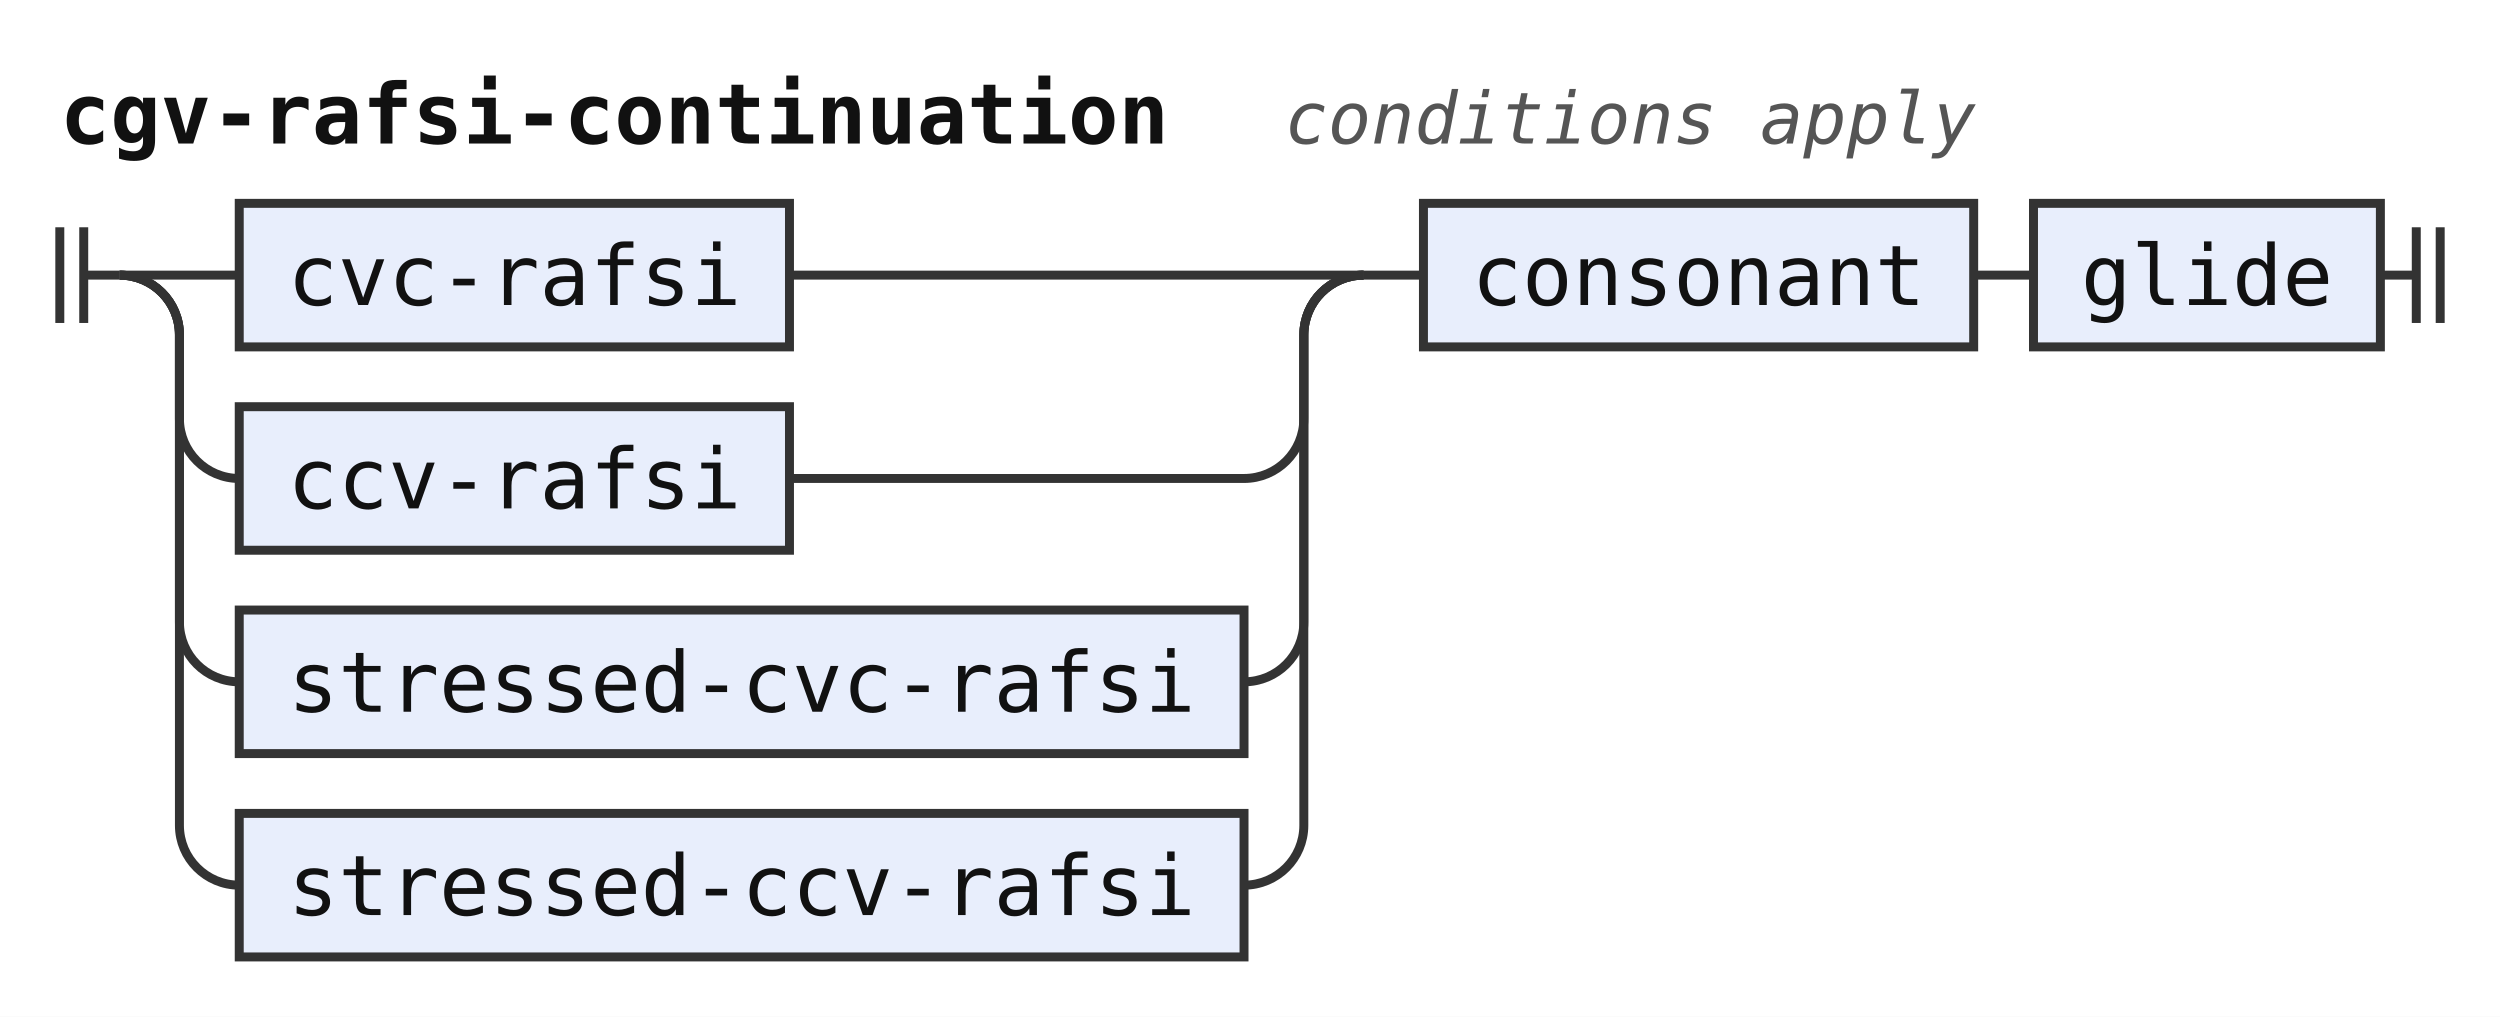
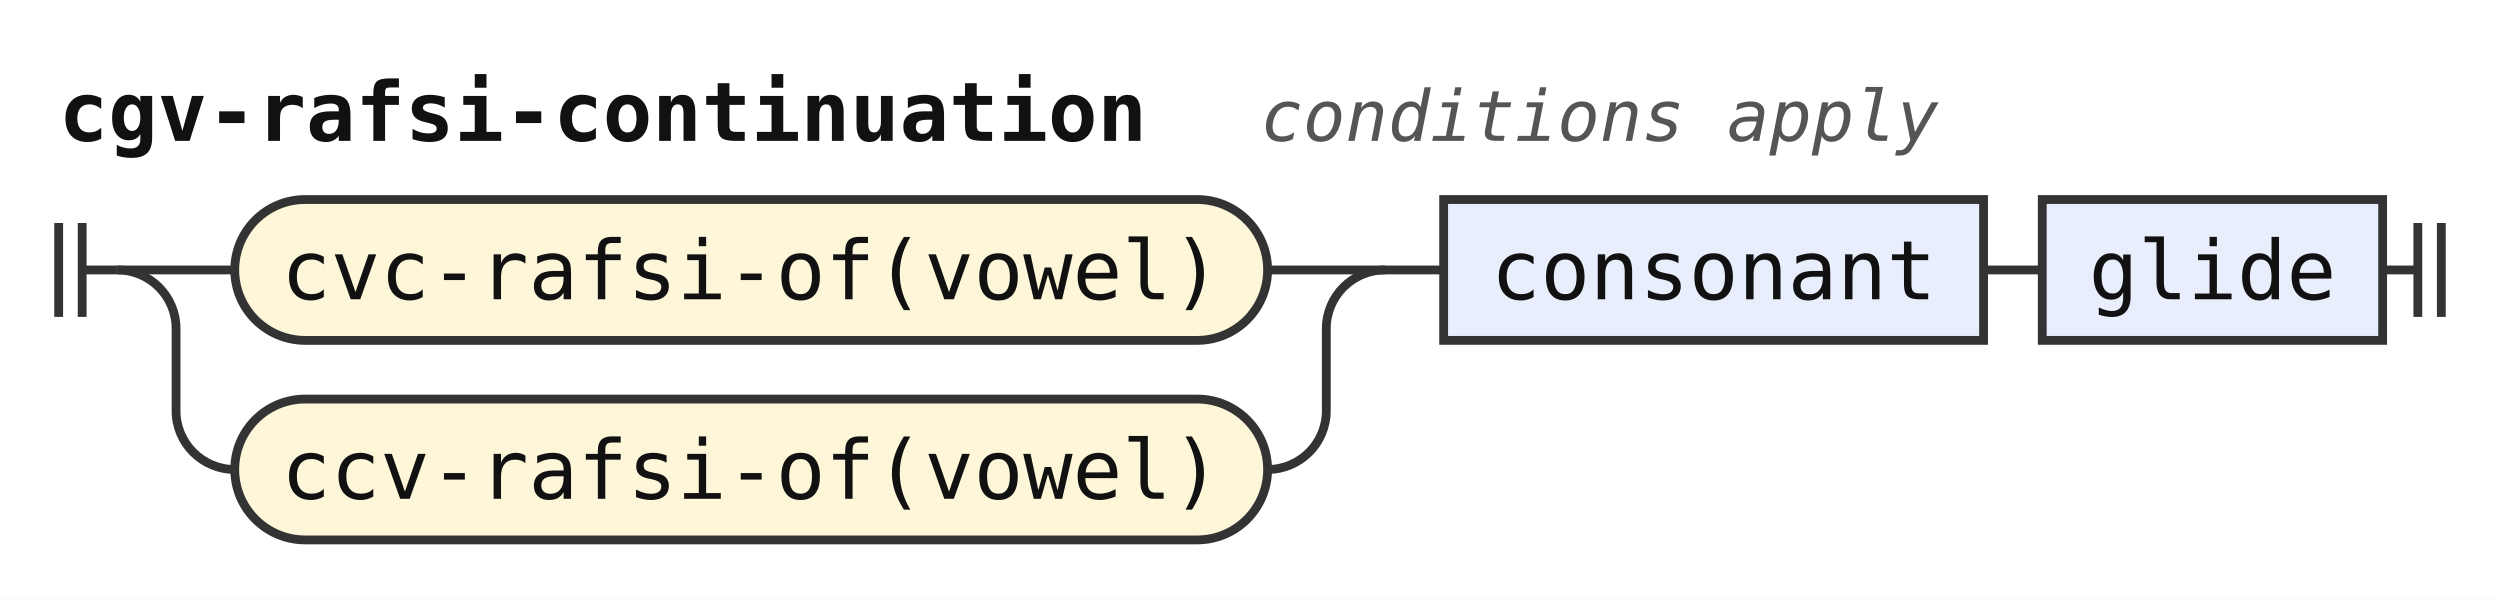
- <svg xmlns="http://www.w3.org/2000/svg" width="418" height="170" viewBox="0 0 418 170" role="img" aria-label="Railroad diagram of the rule cgv-rafsi-continuation">
+ <svg xmlns="http://www.w3.org/2000/svg" width="426" height="102" viewBox="0 0 426 102" role="img" aria-label="Railroad diagram of the rule cgv-rafsi-continuation">
  <style>path{fill:none;stroke:#333;stroke-width:1.5}.rule rect{fill:#e8eefc;stroke:#333;stroke-width:1.5}.terminal rect{fill:#fdf6d8;stroke:#333;stroke-width:1.5}text{font-family:ui-monospace,SFMono-Regular,Menlo,Consolas,"DejaVu Sans Mono","Liberation Mono",monospace;font-size:14px;fill:#111;text-anchor:middle}text.label{font-size:12px;font-style:italic;fill:#555;text-anchor:start}text.title{font-weight:bold;text-anchor:start}</style>
  <rect width="100%" height="100%" fill="#fff" />
  <text class="title" x="10" y="24" textLength="184.8" lengthAdjust="spacingAndGlyphs">cgv-rafsi-continuation</text>
  <text class="label" x="214.8" y="24" textLength="115.2" lengthAdjust="spacingAndGlyphs">conditions apply</text>
  <path d="M10 38v16m4 -16v16M14 46h6" />
  <path d="M20 46h20" />
+   <g class="terminal">
+     <rect x="40" y="34" width="176" height="24" rx="12" />
+     <text x="128" y="51" textLength="159.6" lengthAdjust="spacingAndGlyphs">cvc-rafsi-of(vowel)</text>
+   </g>
+   <path d="M216 46H236" />
+   <path d="M20 46a10 10 0 0 1 10 10V70a10 10 0 0 0 10 10" />
+   <g class="terminal">
+     <rect x="40" y="68" width="176" height="24" rx="12" />
+     <text x="128" y="85" textLength="159.6" lengthAdjust="spacingAndGlyphs">ccv-rafsi-of(vowel)</text>
+   </g>
+   <path d="M216 80H216a10 10 0 0 0 10 -10V56a10 10 0 0 1 10 -10" />
+   <path d="M236 46h10" />
  <g class="rule">
-     <rect x="40" y="34" width="92" height="24" rx="0" />
-     <text x="86" y="51" textLength="75.6" lengthAdjust="spacingAndGlyphs">cvc-rafsi</text>
+     <rect x="246" y="34" width="92" height="24" rx="0" />
+     <text x="292" y="51" textLength="75.6" lengthAdjust="spacingAndGlyphs">consonant</text>
  </g>
-   <path d="M132 46H228" />
-   <path d="M20 46a10 10 0 0 1 10 10V70a10 10 0 0 0 10 10" />
+   <path d="M338 46h10" />
  <g class="rule">
-     <rect x="40" y="68" width="92" height="24" rx="0" />
-     <text x="86" y="85" textLength="75.6" lengthAdjust="spacingAndGlyphs">ccv-rafsi</text>
+     <rect x="348" y="34" width="58" height="24" rx="0" />
+     <text x="377" y="51" textLength="42" lengthAdjust="spacingAndGlyphs">glide</text>
  </g>
-   <path d="M132 80H208a10 10 0 0 0 10 -10V56a10 10 0 0 1 10 -10" />
-   <path d="M20 46a10 10 0 0 1 10 10V104a10 10 0 0 0 10 10" />
-   <g class="rule">
-     <rect x="40" y="102" width="168" height="24" rx="0" />
-     <text x="124" y="119" textLength="151.2" lengthAdjust="spacingAndGlyphs">stressed-cvc-rafsi</text>
-   </g>
-   <path d="M208 114H208a10 10 0 0 0 10 -10V56a10 10 0 0 1 10 -10" />
-   <path d="M20 46a10 10 0 0 1 10 10V138a10 10 0 0 0 10 10" />
-   <g class="rule">
-     <rect x="40" y="136" width="168" height="24" rx="0" />
-     <text x="124" y="153" textLength="151.2" lengthAdjust="spacingAndGlyphs">stressed-ccv-rafsi</text>
-   </g>
-   <path d="M208 148H208a10 10 0 0 0 10 -10V56a10 10 0 0 1 10 -10" />
-   <path d="M228 46h10" />
-   <g class="rule">
-     <rect x="238" y="34" width="92" height="24" rx="0" />
-     <text x="284" y="51" textLength="75.6" lengthAdjust="spacingAndGlyphs">consonant</text>
-   </g>
-   <path d="M330 46h10" />
-   <g class="rule">
-     <rect x="340" y="34" width="58" height="24" rx="0" />
-     <text x="369" y="51" textLength="42" lengthAdjust="spacingAndGlyphs">glide</text>
-   </g>
-   <path d="M398 46h6m0 -8v16m4 -16v16" />
+   <path d="M406 46h6m0 -8v16m4 -16v16" />
</svg>
